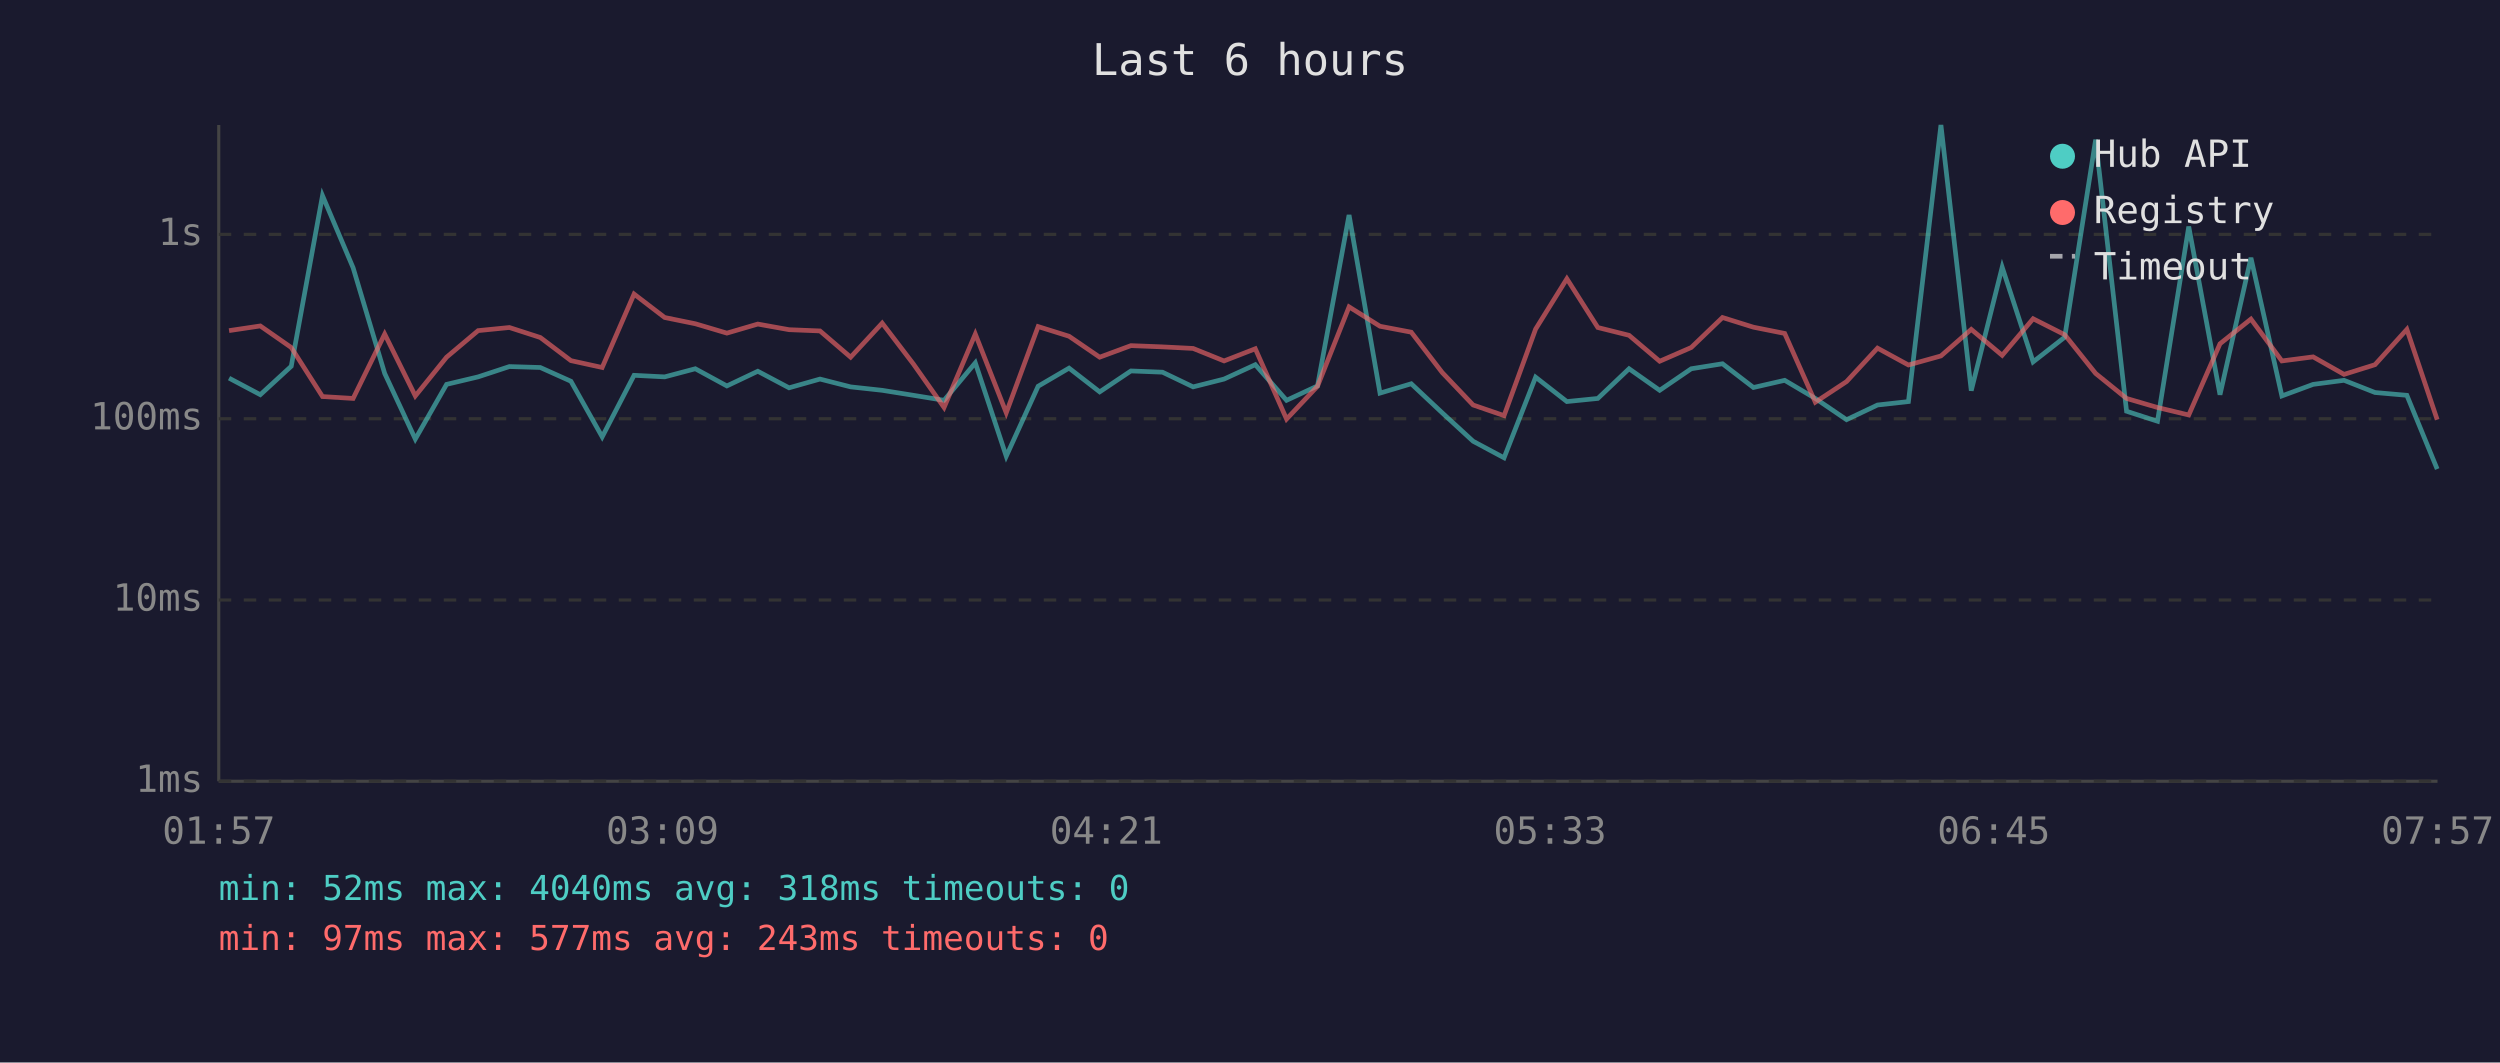
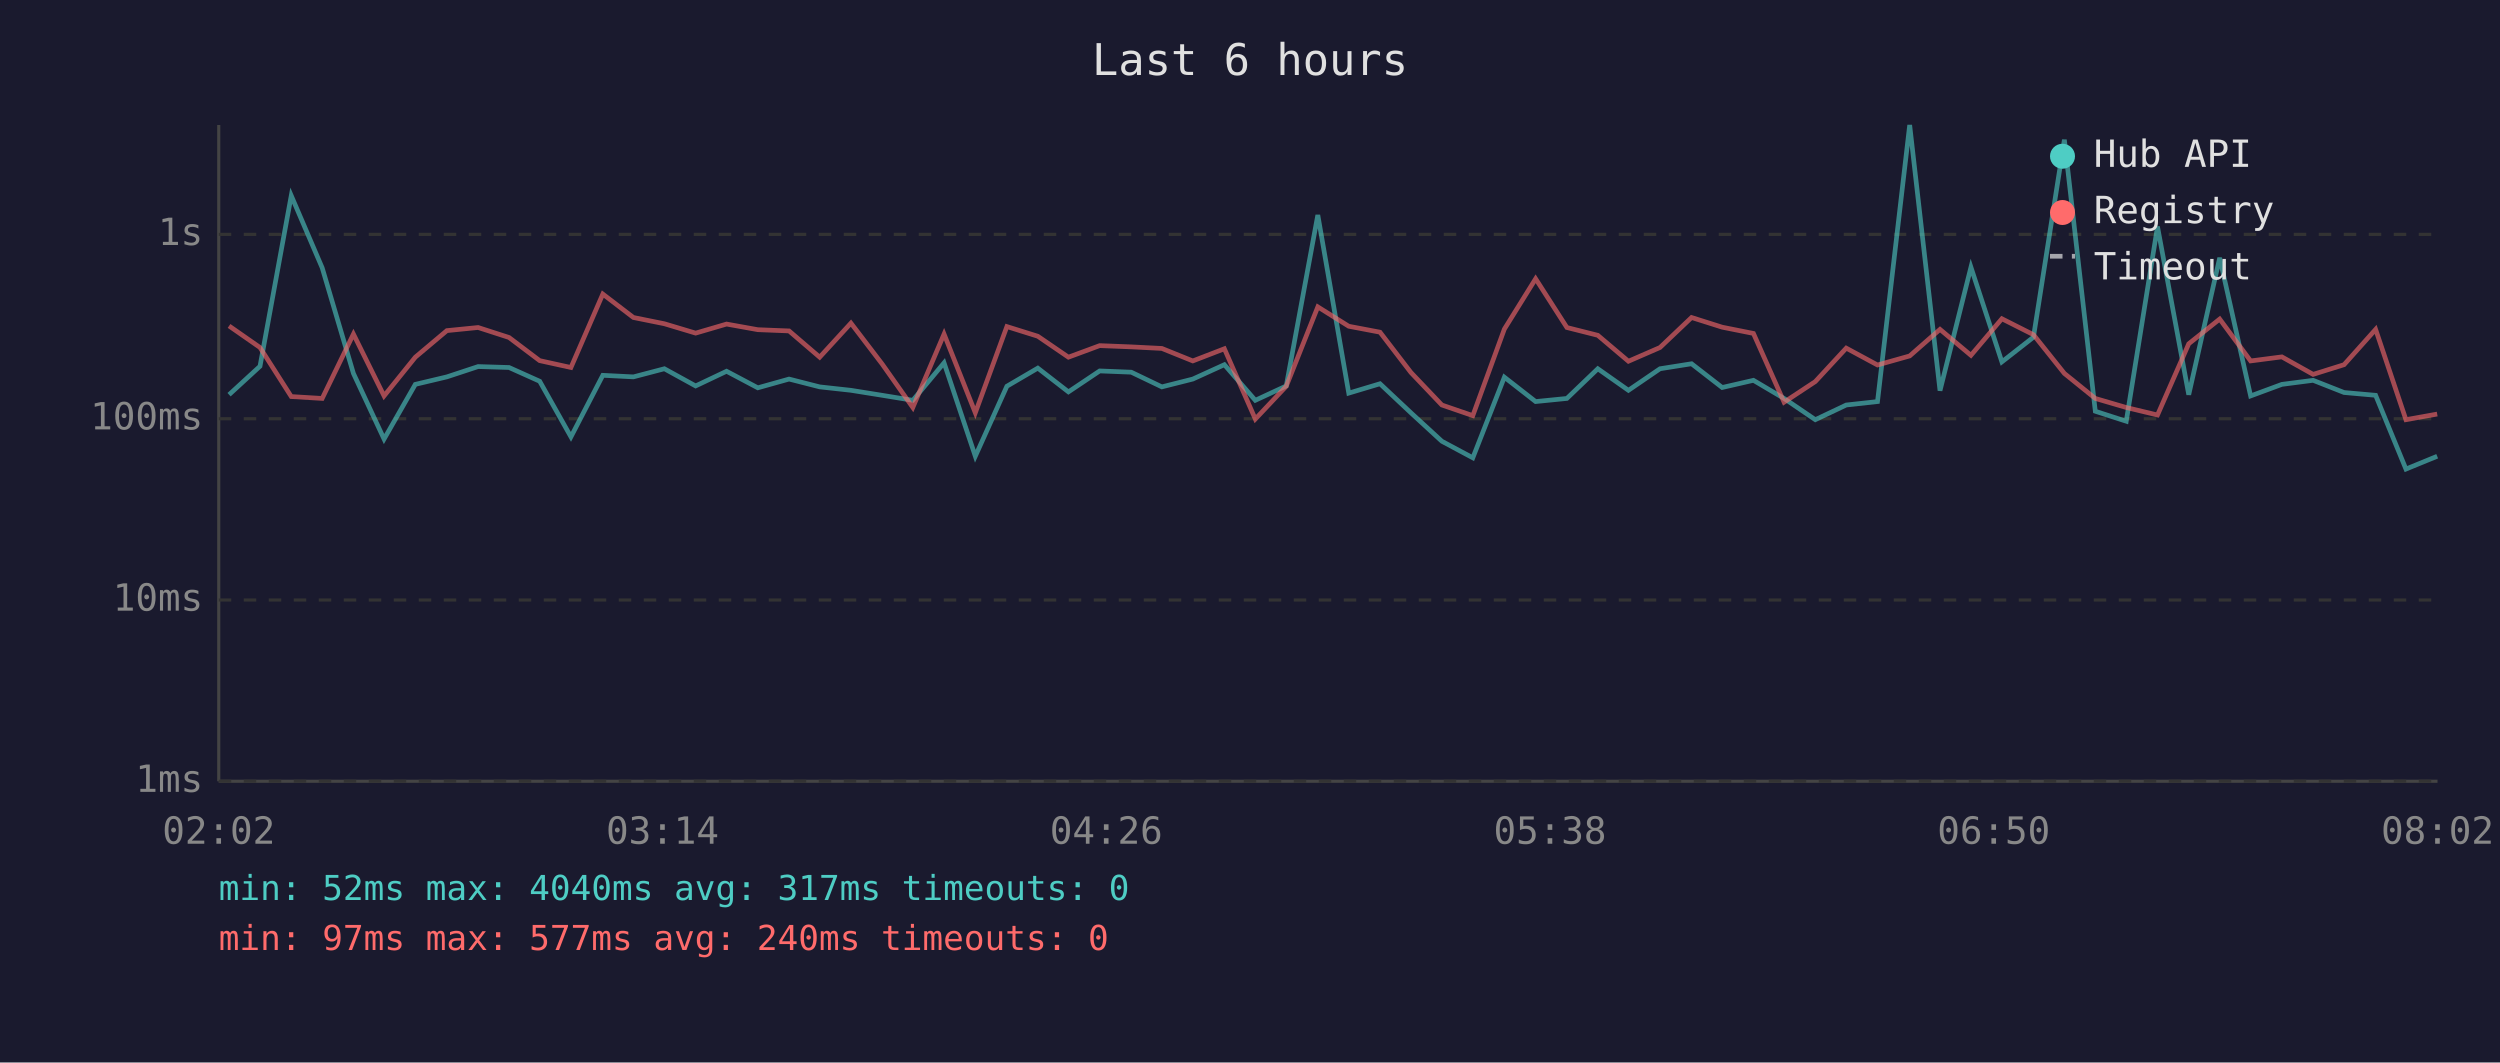
<svg xmlns="http://www.w3.org/2000/svg" viewBox="0 0 800 340" font-family="monospace" font-size="12">
  <rect width="800" height="340" fill="#1a1a2e" />
  <text x="400" y="24" fill="#e0e0e0" font-size="14" text-anchor="middle">Last 6 hours</text>
  <line x1="70" y1="40" x2="70" y2="250" stroke="#444" stroke-width="1" />
  <line x1="70" y1="250" x2="780" y2="250" stroke="#444" stroke-width="1" />
  <line x1="70" y1="250" x2="780" y2="250" stroke="#333" stroke-width="1" stroke-dasharray="4" />
  <text x="65" y="250" fill="#888" text-anchor="end" dominant-baseline="middle">1ms</text>
  <line x1="70" y1="192" x2="780" y2="192" stroke="#333" stroke-width="1" stroke-dasharray="4" />
  <text x="65" y="192" fill="#888" text-anchor="end" dominant-baseline="middle">10ms</text>
  <line x1="70" y1="134" x2="780" y2="134" stroke="#333" stroke-width="1" stroke-dasharray="4" />
  <text x="65" y="134" fill="#888" text-anchor="end" dominant-baseline="middle">100ms</text>
  <line x1="70" y1="75" x2="780" y2="75" stroke="#333" stroke-width="1" stroke-dasharray="4" />
  <text x="65" y="75" fill="#888" text-anchor="end" dominant-baseline="middle">1s</text>
-   <text x="70" y="270" fill="#888" text-anchor="middle">01:57</text>
-   <text x="212" y="270" fill="#888" text-anchor="middle">03:09</text>
-   <text x="354" y="270" fill="#888" text-anchor="middle">04:21</text>
-   <text x="496" y="270" fill="#888" text-anchor="middle">05:33</text>
-   <text x="638" y="270" fill="#888" text-anchor="middle">06:45</text>
-   <text x="780" y="270" fill="#888" text-anchor="middle">07:57</text>
-   <polyline points="73.3,121.0 83.3,126.3 93.2,117.2 103.2,62.6 113.0,85.7 123.1,119.5 132.9,140.5 142.9,123.0 153.0,120.6 163.0,117.3 172.9,117.6 182.7,122.0 192.7,139.8 202.9,120.1 212.7,120.6 222.5,118.0 232.6,123.5 242.5,118.8 252.5,124.1 262.4,121.3 272.2,123.8 282.3,124.9 292.3,126.5 302.1,128.1 312.1,116.1 322.0,146.0 332.2,123.6 342.1,117.8 351.9,125.4 361.9,118.7 372.0,119.1 381.8,123.8 391.7,121.3 401.7,116.7 411.7,128.1 421.6,123.5 431.7,68.8 441.6,125.8 451.6,122.8 461.5,132.1 471.4,141.2 481.3,146.5 491.4,120.7 501.4,128.5 511.3,127.5 521.3,118.0 531.1,124.9 541.2,118.0 551.2,116.4 561.1,124.0 571.1,121.7 580.9,127.5 590.9,134.3 600.8,129.6 610.7,128.5 621.1,40.0 630.8,125.0 640.7,85.5 650.6,115.8 660.7,107.9 670.6,44.7 680.5,131.6 690.4,134.8 700.4,72.5 710.4,126.3 720.3,82.5 730.2,126.7 740.2,123.0 750.1,121.7 760.0,125.6 770.2,126.5 779.9,150.1" fill="none" stroke="#4ecdc4" stroke-width="1.5" opacity="0.6" />
-   <polyline points="73.3,105.8 83.3,104.3 93.2,111.2 103.2,126.9 113.0,127.5 123.1,106.9 132.9,126.7 142.9,114.3 153.0,105.8 163.0,104.8 172.9,108.0 182.7,115.4 192.7,117.6 202.9,94.1 212.7,101.6 222.5,103.6 232.6,106.6 242.5,103.7 252.5,105.5 262.4,105.9 272.2,114.3 282.3,103.4 292.3,116.5 302.1,130.4 312.1,106.9 322.0,132.1 332.2,104.5 342.1,107.6 351.9,114.3 361.9,110.6 372.0,111.0 381.8,111.5 391.7,115.5 401.7,111.6 411.7,134.1 421.6,123.6 431.7,98.2 441.6,104.4 451.6,106.3 461.5,119.2 471.4,129.6 481.3,133.0 491.4,105.3 501.4,89.2 511.3,104.8 521.3,107.3 531.1,115.6 541.2,111.2 551.2,101.6 561.1,104.7 571.1,106.7 580.9,128.7 590.9,122.1 600.8,111.4 610.7,116.8 621.1,113.9 630.8,105.4 640.7,113.7 650.6,102.0 660.7,107.1 670.6,119.5 680.5,127.5 690.4,130.4 700.4,132.8 710.4,110.0 720.3,102.1 730.2,115.5 740.2,114.2 750.1,119.8 760.0,116.7 770.2,105.4 779.9,134.3" fill="none" stroke="#ff6b6b" stroke-width="1.5" opacity="0.6" />
+   <text x="70" y="270" fill="#888" text-anchor="middle">02:02</text>
+   <text x="212" y="270" fill="#888" text-anchor="middle">03:14</text>
+   <text x="354" y="270" fill="#888" text-anchor="middle">04:26</text>
+   <text x="496" y="270" fill="#888" text-anchor="middle">05:38</text>
+   <text x="638" y="270" fill="#888" text-anchor="middle">06:50</text>
+   <text x="780" y="270" fill="#888" text-anchor="middle">08:02</text>
+   <polyline points="73.3,126.3 83.2,117.2 93.2,62.6 103.1,85.7 113.1,119.5 122.9,140.5 132.9,123.0 143.0,120.6 153.0,117.3 162.9,117.6 172.7,122.0 182.7,139.8 192.9,120.1 202.7,120.6 212.6,118.0 222.6,123.5 232.5,118.8 242.5,124.1 252.5,121.3 262.3,123.8 272.3,124.9 282.3,126.5 292.1,128.1 302.1,116.1 312.1,146.0 322.2,123.6 332.1,117.8 341.9,125.4 351.9,118.7 362.0,119.1 371.8,123.8 381.7,121.3 391.8,116.7 401.7,128.1 411.6,123.5 421.7,68.8 431.6,125.8 441.6,122.8 451.5,132.1 461.4,141.2 471.3,146.5 481.4,120.7 491.4,128.5 501.4,127.5 511.3,118.0 521.1,124.9 531.2,118.0 541.3,116.4 551.1,124.0 561.1,121.7 570.9,127.5 580.9,134.3 590.8,129.6 600.8,128.5 611.1,40.0 620.8,125.0 630.7,85.5 640.6,115.8 650.7,107.9 660.6,44.7 670.5,131.6 680.4,134.8 690.4,72.5 700.4,126.3 710.3,82.5 720.2,126.7 730.2,123.0 740.2,121.7 750.1,125.6 760.2,126.5 769.9,150.1 779.9,146.0" fill="none" stroke="#4ecdc4" stroke-width="1.5" opacity="0.6" />
+   <polyline points="73.3,104.3 83.2,111.2 93.2,126.9 103.1,127.5 113.1,106.9 122.9,126.7 132.9,114.3 143.0,105.8 153.0,104.8 162.9,108.0 172.7,115.4 182.7,117.6 192.9,94.1 202.7,101.6 212.6,103.6 222.6,106.6 232.5,103.7 242.5,105.5 252.5,105.9 262.3,114.3 272.3,103.4 282.3,116.5 292.1,130.4 302.1,106.9 312.1,132.1 322.2,104.5 332.1,107.6 341.9,114.3 351.9,110.6 362.0,111.0 371.8,111.5 381.7,115.5 391.8,111.6 401.7,134.1 411.6,123.6 421.7,98.2 431.6,104.4 441.6,106.3 451.5,119.2 461.4,129.6 471.3,133.0 481.4,105.3 491.4,89.2 501.4,104.8 511.3,107.3 521.1,115.6 531.2,111.2 541.3,101.6 551.1,104.7 561.1,106.7 570.9,128.7 580.9,122.1 590.8,111.4 600.8,116.8 611.1,113.9 620.8,105.4 630.7,113.7 640.6,102.0 650.7,107.1 660.6,119.5 670.5,127.5 680.4,130.4 690.4,132.8 700.4,110.0 710.3,102.1 720.2,115.5 730.2,114.2 740.2,119.8 750.1,116.7 760.2,105.4 769.9,134.3 779.9,132.5" fill="none" stroke="#ff6b6b" stroke-width="1.5" opacity="0.6" />
  <circle cx="660" cy="50" r="4" fill="#4ecdc4" />
  <text x="670" y="50" fill="#e0e0e0" dominant-baseline="middle">Hub API</text>
  <circle cx="660" cy="68" r="4" fill="#ff6b6b" />
  <text x="670" y="68" fill="#e0e0e0" dominant-baseline="middle">Registry</text>
  <line x1="656" y1="82" x2="664" y2="82" stroke="#e0e0e0" stroke-width="1.5" stroke-dasharray="4,3" opacity="0.7" />
  <text x="670" y="86" fill="#e0e0e0" dominant-baseline="middle">Timeout</text>
-   <text x="70" y="288" fill="#4ecdc4" font-size="11">min: 52ms  max: 4040ms  avg: 318ms  timeouts: 0</text>
-   <text x="70" y="304" fill="#ff6b6b" font-size="11">min: 97ms  max: 577ms  avg: 243ms  timeouts: 0</text>
+   <text x="70" y="288" fill="#4ecdc4" font-size="11">min: 52ms  max: 4040ms  avg: 317ms  timeouts: 0</text>
+   <text x="70" y="304" fill="#ff6b6b" font-size="11">min: 97ms  max: 577ms  avg: 240ms  timeouts: 0</text>
</svg>
